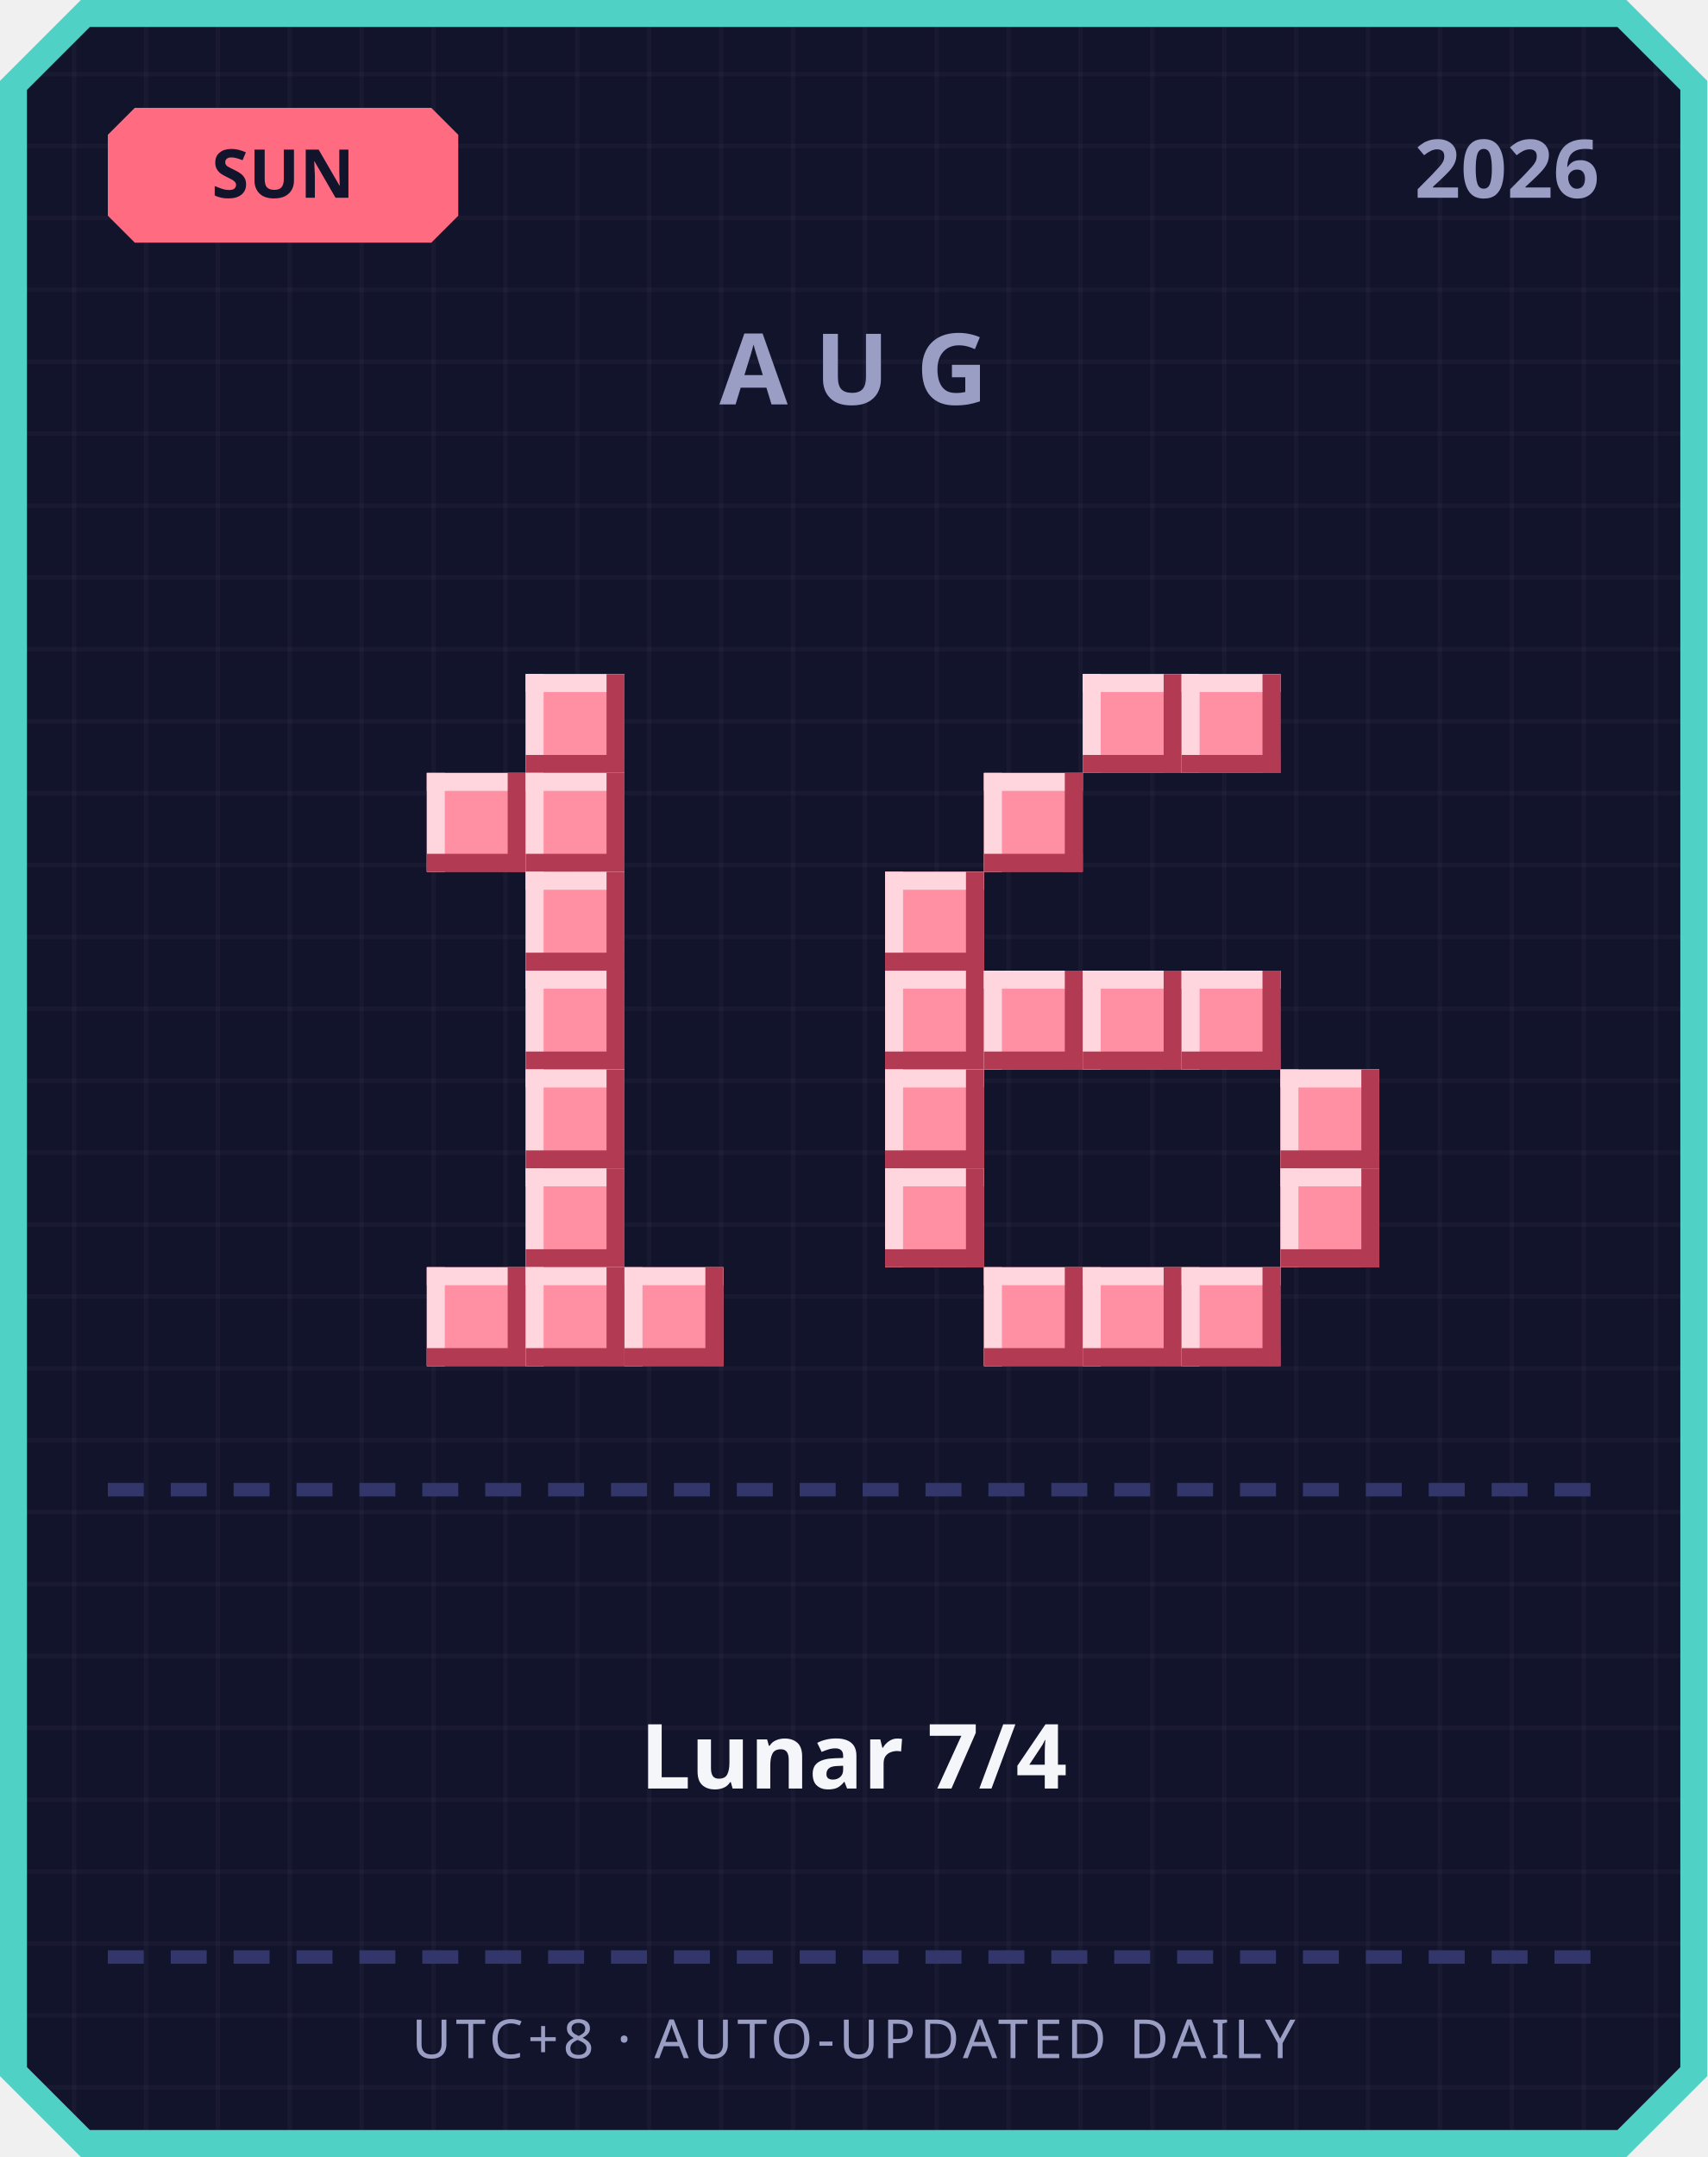
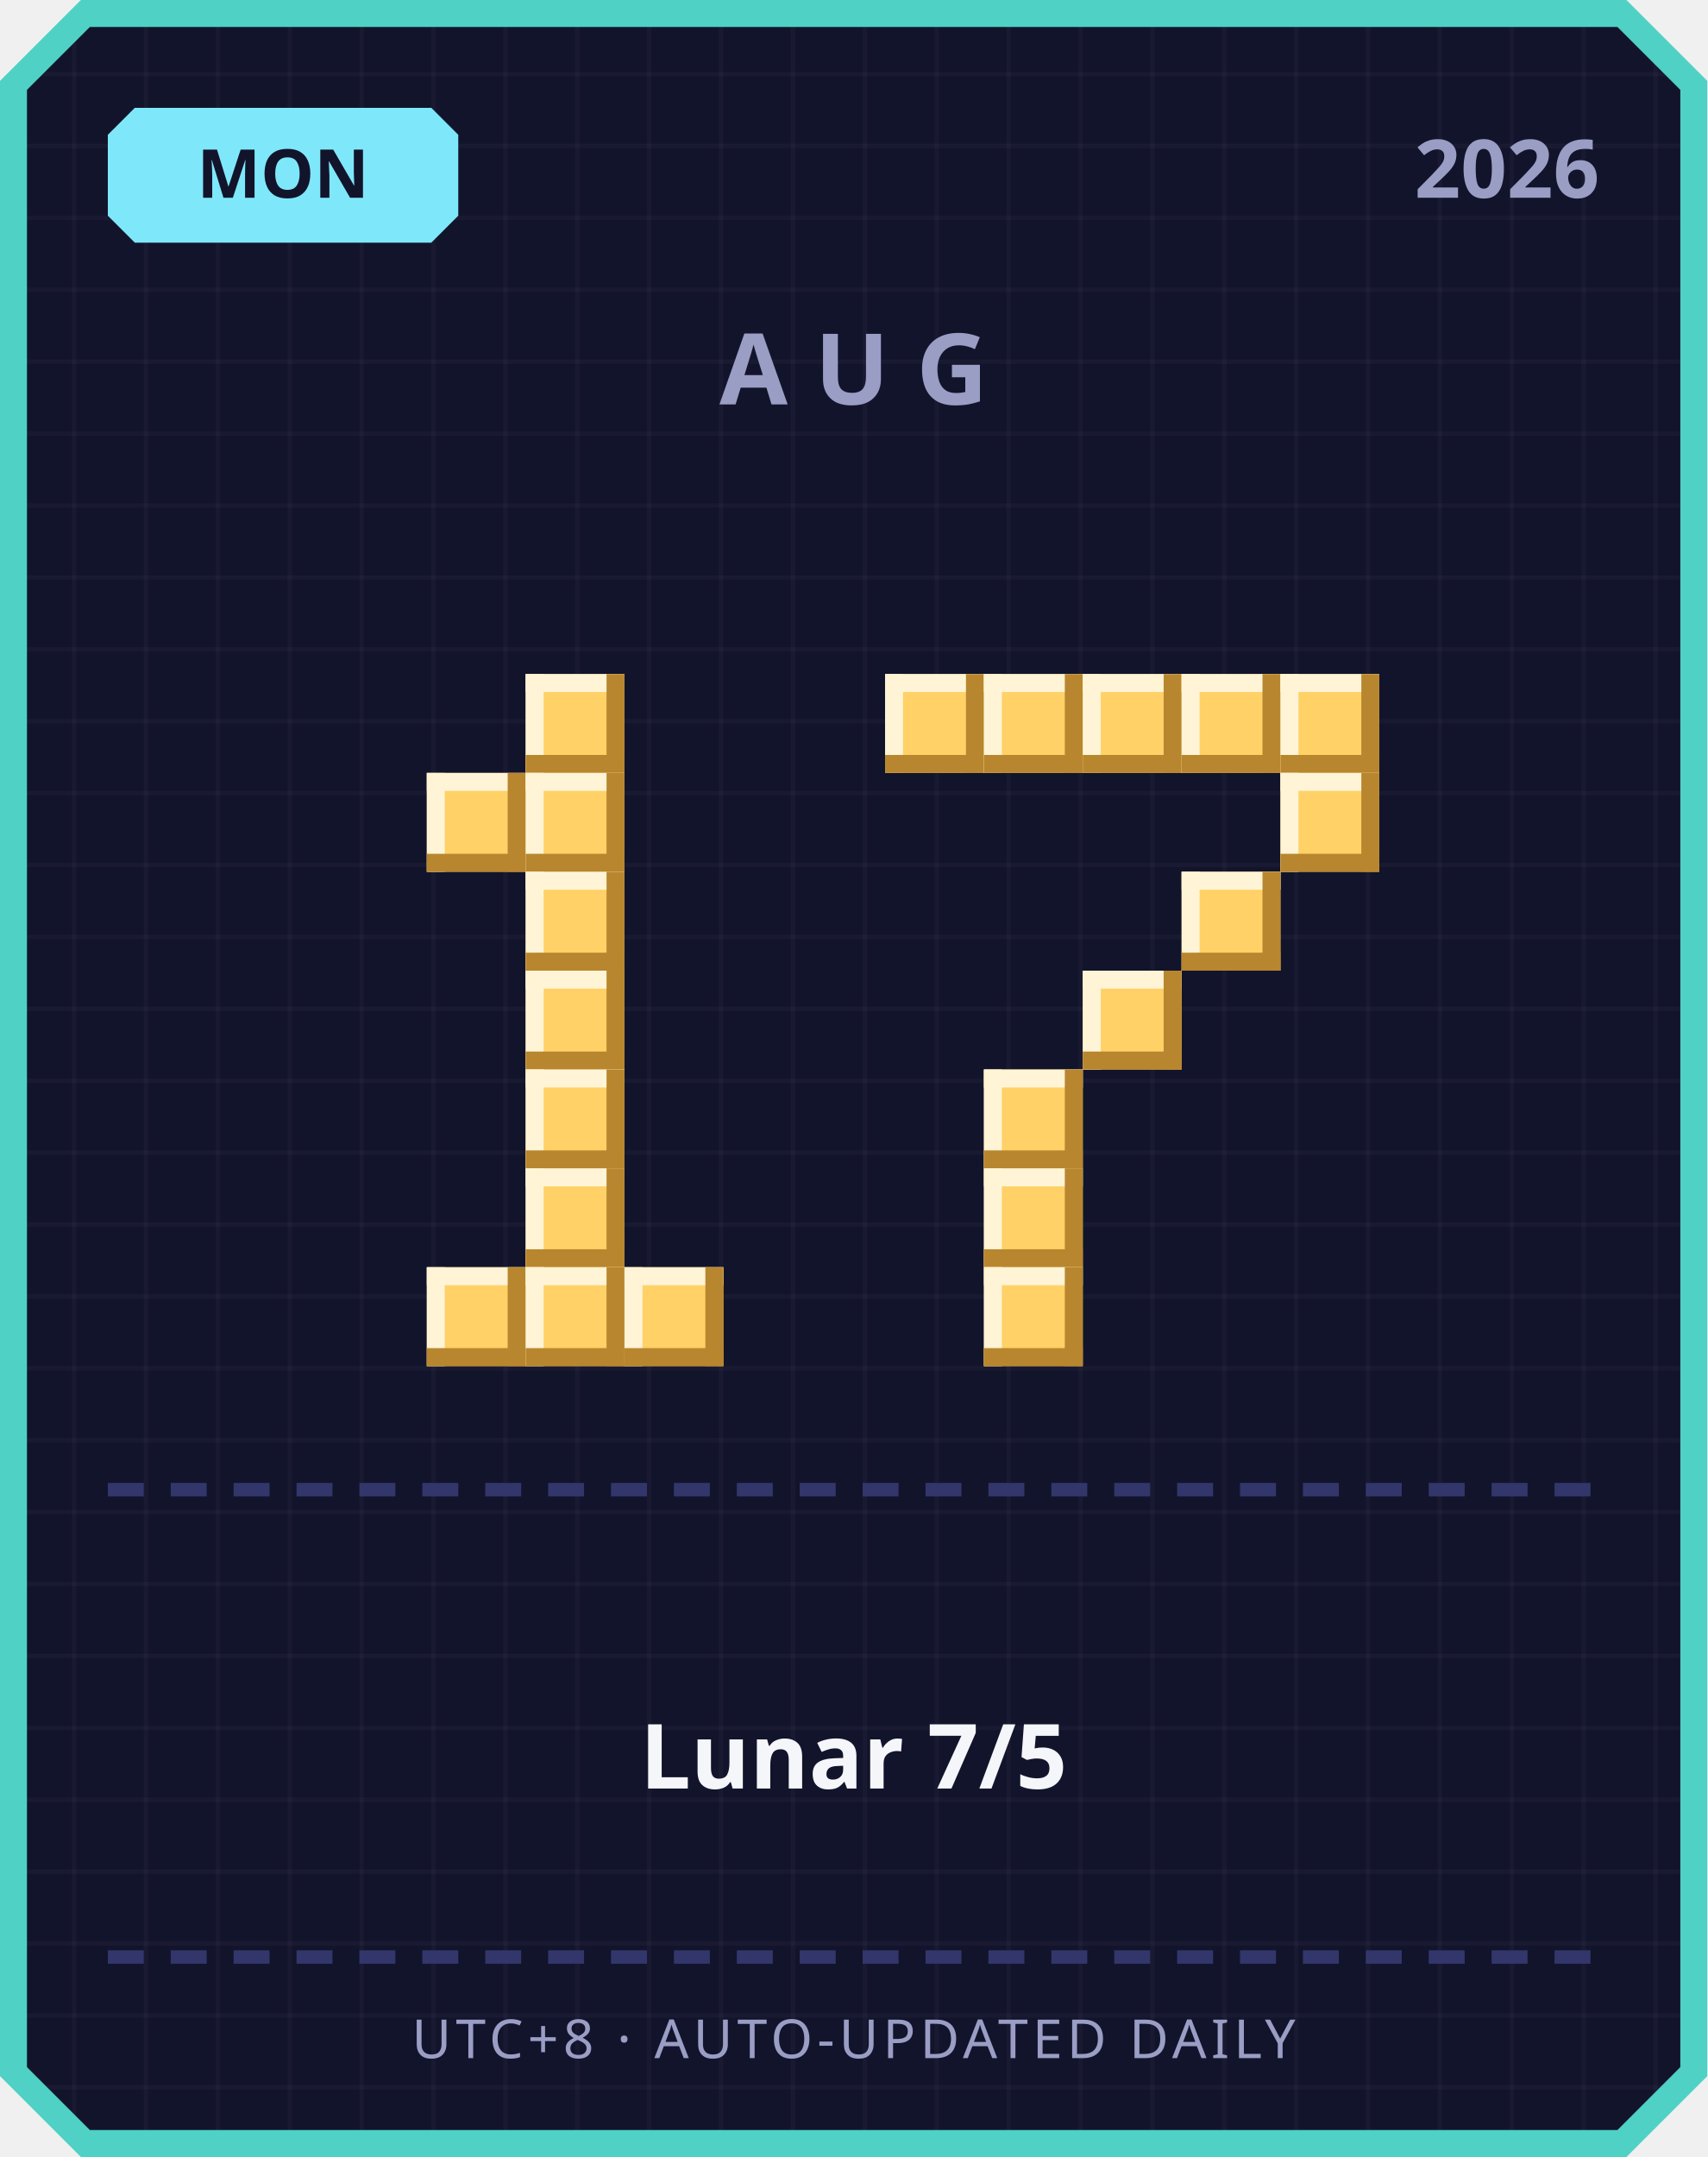
<svg xmlns="http://www.w3.org/2000/svg" width="380" height="480" viewBox="0 0 380 480">
  <defs>
    <pattern id="grid" width="16" height="16" patternUnits="userSpaceOnUse">
      <rect width="16" height="16" fill="#12142b" />
      <rect width="1" height="16" fill="#ffffff" opacity="0.03" />
      <rect width="16" height="1" fill="#ffffff" opacity="0.03" />
    </pattern>
  </defs>
  <path d="M 18,0 L 362,0 L 380,18 L 380,462 L 362,480 L 18,480 L 0,462 L 0,18 Z" fill="#4fd1c5" />
  <path d="M 20,6 L 360,6 L 374,20 L 374,460 L 360,474 L 20,474 L 6,460 L 6,20 Z" fill="url(#grid)" />
-   <path d="M 30,24 L 96,24 L 102,30 L 102,48 L 96,54 L 30,54 L 24,48 L 24,30 Z" fill="#ff6b81" />
-   <text x="63" y="44" text-anchor="middle" font-family="'Segoe UI', sans-serif" font-size="15" font-weight="700" fill="#12142b">SUN</text>
+   <path d="M 30,24 L 96,24 L 102,30 L 102,48 L 96,54 L 30,54 L 24,48 L 24,30 Z" fill="#7ee8fa" />
+   <text x="63" y="44" text-anchor="middle" font-family="'Segoe UI', sans-serif" font-size="15" font-weight="700" fill="#12142b">MON</text>
  <text x="356" y="44" text-anchor="end" font-family="'Segoe UI', sans-serif" font-size="18" font-weight="700" fill="#9a9dc4">2026</text>
  <text x="190" y="90" text-anchor="middle" font-family="'Segoe UI', sans-serif" font-size="22" font-weight="700" letter-spacing="6" fill="#9a9dc4">AUG</text>
-   <rect x="117" y="150" width="22" height="22" fill="#ff8fa3" />
-   <rect x="117" y="150" width="22" height="4" fill="#ffd6dd" />
-   <rect x="117" y="150" width="4" height="22" fill="#ffd6dd" />
-   <rect x="117" y="168" width="22" height="4" fill="#b23a52" />
-   <rect x="135" y="150" width="4" height="22" fill="#b23a52" />
-   <rect x="95" y="172" width="22" height="22" fill="#ff8fa3" />
-   <rect x="95" y="172" width="22" height="4" fill="#ffd6dd" />
-   <rect x="95" y="172" width="4" height="22" fill="#ffd6dd" />
-   <rect x="95" y="190" width="22" height="4" fill="#b23a52" />
-   <rect x="113" y="172" width="4" height="22" fill="#b23a52" />
-   <rect x="117" y="172" width="22" height="22" fill="#ff8fa3" />
-   <rect x="117" y="172" width="22" height="4" fill="#ffd6dd" />
-   <rect x="117" y="172" width="4" height="22" fill="#ffd6dd" />
-   <rect x="117" y="190" width="22" height="4" fill="#b23a52" />
-   <rect x="135" y="172" width="4" height="22" fill="#b23a52" />
-   <rect x="117" y="194" width="22" height="22" fill="#ff8fa3" />
-   <rect x="117" y="194" width="22" height="4" fill="#ffd6dd" />
-   <rect x="117" y="194" width="4" height="22" fill="#ffd6dd" />
-   <rect x="117" y="212" width="22" height="4" fill="#b23a52" />
-   <rect x="135" y="194" width="4" height="22" fill="#b23a52" />
-   <rect x="117" y="216" width="22" height="22" fill="#ff8fa3" />
-   <rect x="117" y="216" width="22" height="4" fill="#ffd6dd" />
-   <rect x="117" y="216" width="4" height="22" fill="#ffd6dd" />
-   <rect x="117" y="234" width="22" height="4" fill="#b23a52" />
-   <rect x="135" y="216" width="4" height="22" fill="#b23a52" />
-   <rect x="117" y="238" width="22" height="22" fill="#ff8fa3" />
-   <rect x="117" y="238" width="22" height="4" fill="#ffd6dd" />
-   <rect x="117" y="238" width="4" height="22" fill="#ffd6dd" />
-   <rect x="117" y="256" width="22" height="4" fill="#b23a52" />
-   <rect x="135" y="238" width="4" height="22" fill="#b23a52" />
-   <rect x="117" y="260" width="22" height="22" fill="#ff8fa3" />
-   <rect x="117" y="260" width="22" height="4" fill="#ffd6dd" />
-   <rect x="117" y="260" width="4" height="22" fill="#ffd6dd" />
-   <rect x="117" y="278" width="22" height="4" fill="#b23a52" />
-   <rect x="135" y="260" width="4" height="22" fill="#b23a52" />
-   <rect x="95" y="282" width="22" height="22" fill="#ff8fa3" />
-   <rect x="95" y="282" width="22" height="4" fill="#ffd6dd" />
-   <rect x="95" y="282" width="4" height="22" fill="#ffd6dd" />
-   <rect x="95" y="300" width="22" height="4" fill="#b23a52" />
-   <rect x="113" y="282" width="4" height="22" fill="#b23a52" />
-   <rect x="117" y="282" width="22" height="22" fill="#ff8fa3" />
-   <rect x="117" y="282" width="22" height="4" fill="#ffd6dd" />
-   <rect x="117" y="282" width="4" height="22" fill="#ffd6dd" />
-   <rect x="117" y="300" width="22" height="4" fill="#b23a52" />
-   <rect x="135" y="282" width="4" height="22" fill="#b23a52" />
-   <rect x="139" y="282" width="22" height="22" fill="#ff8fa3" />
-   <rect x="139" y="282" width="22" height="4" fill="#ffd6dd" />
-   <rect x="139" y="282" width="4" height="22" fill="#ffd6dd" />
-   <rect x="139" y="300" width="22" height="4" fill="#b23a52" />
-   <rect x="157" y="282" width="4" height="22" fill="#b23a52" />
-   <rect x="241" y="150" width="22" height="22" fill="#ff8fa3" />
-   <rect x="241" y="150" width="22" height="4" fill="#ffd6dd" />
-   <rect x="241" y="150" width="4" height="22" fill="#ffd6dd" />
-   <rect x="241" y="168" width="22" height="4" fill="#b23a52" />
-   <rect x="259" y="150" width="4" height="22" fill="#b23a52" />
-   <rect x="263" y="150" width="22" height="22" fill="#ff8fa3" />
-   <rect x="263" y="150" width="22" height="4" fill="#ffd6dd" />
-   <rect x="263" y="150" width="4" height="22" fill="#ffd6dd" />
-   <rect x="263" y="168" width="22" height="4" fill="#b23a52" />
-   <rect x="281" y="150" width="4" height="22" fill="#b23a52" />
-   <rect x="219" y="172" width="22" height="22" fill="#ff8fa3" />
-   <rect x="219" y="172" width="22" height="4" fill="#ffd6dd" />
-   <rect x="219" y="172" width="4" height="22" fill="#ffd6dd" />
-   <rect x="219" y="190" width="22" height="4" fill="#b23a52" />
-   <rect x="237" y="172" width="4" height="22" fill="#b23a52" />
-   <rect x="197" y="194" width="22" height="22" fill="#ff8fa3" />
-   <rect x="197" y="194" width="22" height="4" fill="#ffd6dd" />
-   <rect x="197" y="194" width="4" height="22" fill="#ffd6dd" />
-   <rect x="197" y="212" width="22" height="4" fill="#b23a52" />
-   <rect x="215" y="194" width="4" height="22" fill="#b23a52" />
-   <rect x="197" y="216" width="22" height="22" fill="#ff8fa3" />
-   <rect x="197" y="216" width="22" height="4" fill="#ffd6dd" />
-   <rect x="197" y="216" width="4" height="22" fill="#ffd6dd" />
-   <rect x="197" y="234" width="22" height="4" fill="#b23a52" />
-   <rect x="215" y="216" width="4" height="22" fill="#b23a52" />
-   <rect x="219" y="216" width="22" height="22" fill="#ff8fa3" />
-   <rect x="219" y="216" width="22" height="4" fill="#ffd6dd" />
-   <rect x="219" y="216" width="4" height="22" fill="#ffd6dd" />
-   <rect x="219" y="234" width="22" height="4" fill="#b23a52" />
-   <rect x="237" y="216" width="4" height="22" fill="#b23a52" />
-   <rect x="241" y="216" width="22" height="22" fill="#ff8fa3" />
-   <rect x="241" y="216" width="22" height="4" fill="#ffd6dd" />
-   <rect x="241" y="216" width="4" height="22" fill="#ffd6dd" />
-   <rect x="241" y="234" width="22" height="4" fill="#b23a52" />
-   <rect x="259" y="216" width="4" height="22" fill="#b23a52" />
-   <rect x="263" y="216" width="22" height="22" fill="#ff8fa3" />
-   <rect x="263" y="216" width="22" height="4" fill="#ffd6dd" />
-   <rect x="263" y="216" width="4" height="22" fill="#ffd6dd" />
-   <rect x="263" y="234" width="22" height="4" fill="#b23a52" />
-   <rect x="281" y="216" width="4" height="22" fill="#b23a52" />
-   <rect x="197" y="238" width="22" height="22" fill="#ff8fa3" />
-   <rect x="197" y="238" width="22" height="4" fill="#ffd6dd" />
-   <rect x="197" y="238" width="4" height="22" fill="#ffd6dd" />
-   <rect x="197" y="256" width="22" height="4" fill="#b23a52" />
-   <rect x="215" y="238" width="4" height="22" fill="#b23a52" />
-   <rect x="285" y="238" width="22" height="22" fill="#ff8fa3" />
-   <rect x="285" y="238" width="22" height="4" fill="#ffd6dd" />
-   <rect x="285" y="238" width="4" height="22" fill="#ffd6dd" />
-   <rect x="285" y="256" width="22" height="4" fill="#b23a52" />
-   <rect x="303" y="238" width="4" height="22" fill="#b23a52" />
-   <rect x="197" y="260" width="22" height="22" fill="#ff8fa3" />
-   <rect x="197" y="260" width="22" height="4" fill="#ffd6dd" />
-   <rect x="197" y="260" width="4" height="22" fill="#ffd6dd" />
-   <rect x="197" y="278" width="22" height="4" fill="#b23a52" />
-   <rect x="215" y="260" width="4" height="22" fill="#b23a52" />
-   <rect x="285" y="260" width="22" height="22" fill="#ff8fa3" />
-   <rect x="285" y="260" width="22" height="4" fill="#ffd6dd" />
-   <rect x="285" y="260" width="4" height="22" fill="#ffd6dd" />
-   <rect x="285" y="278" width="22" height="4" fill="#b23a52" />
-   <rect x="303" y="260" width="4" height="22" fill="#b23a52" />
-   <rect x="219" y="282" width="22" height="22" fill="#ff8fa3" />
-   <rect x="219" y="282" width="22" height="4" fill="#ffd6dd" />
-   <rect x="219" y="282" width="4" height="22" fill="#ffd6dd" />
-   <rect x="219" y="300" width="22" height="4" fill="#b23a52" />
-   <rect x="237" y="282" width="4" height="22" fill="#b23a52" />
-   <rect x="241" y="282" width="22" height="22" fill="#ff8fa3" />
-   <rect x="241" y="282" width="22" height="4" fill="#ffd6dd" />
-   <rect x="241" y="282" width="4" height="22" fill="#ffd6dd" />
-   <rect x="241" y="300" width="22" height="4" fill="#b23a52" />
-   <rect x="259" y="282" width="4" height="22" fill="#b23a52" />
-   <rect x="263" y="282" width="22" height="22" fill="#ff8fa3" />
-   <rect x="263" y="282" width="22" height="4" fill="#ffd6dd" />
-   <rect x="263" y="282" width="4" height="22" fill="#ffd6dd" />
-   <rect x="263" y="300" width="22" height="4" fill="#b23a52" />
-   <rect x="281" y="282" width="4" height="22" fill="#b23a52" />
+   <rect x="117" y="150" width="22" height="22" fill="#ffd166" />
+   <rect x="117" y="150" width="22" height="4" fill="#fff4d6" />
+   <rect x="117" y="150" width="4" height="22" fill="#fff4d6" />
+   <rect x="117" y="168" width="22" height="4" fill="#b8862e" />
+   <rect x="135" y="150" width="4" height="22" fill="#b8862e" />
+   <rect x="95" y="172" width="22" height="22" fill="#ffd166" />
+   <rect x="95" y="172" width="22" height="4" fill="#fff4d6" />
+   <rect x="95" y="172" width="4" height="22" fill="#fff4d6" />
+   <rect x="95" y="190" width="22" height="4" fill="#b8862e" />
+   <rect x="113" y="172" width="4" height="22" fill="#b8862e" />
+   <rect x="117" y="172" width="22" height="22" fill="#ffd166" />
+   <rect x="117" y="172" width="22" height="4" fill="#fff4d6" />
+   <rect x="117" y="172" width="4" height="22" fill="#fff4d6" />
+   <rect x="117" y="190" width="22" height="4" fill="#b8862e" />
+   <rect x="135" y="172" width="4" height="22" fill="#b8862e" />
+   <rect x="117" y="194" width="22" height="22" fill="#ffd166" />
+   <rect x="117" y="194" width="22" height="4" fill="#fff4d6" />
+   <rect x="117" y="194" width="4" height="22" fill="#fff4d6" />
+   <rect x="117" y="212" width="22" height="4" fill="#b8862e" />
+   <rect x="135" y="194" width="4" height="22" fill="#b8862e" />
+   <rect x="117" y="216" width="22" height="22" fill="#ffd166" />
+   <rect x="117" y="216" width="22" height="4" fill="#fff4d6" />
+   <rect x="117" y="216" width="4" height="22" fill="#fff4d6" />
+   <rect x="117" y="234" width="22" height="4" fill="#b8862e" />
+   <rect x="135" y="216" width="4" height="22" fill="#b8862e" />
+   <rect x="117" y="238" width="22" height="22" fill="#ffd166" />
+   <rect x="117" y="238" width="22" height="4" fill="#fff4d6" />
+   <rect x="117" y="238" width="4" height="22" fill="#fff4d6" />
+   <rect x="117" y="256" width="22" height="4" fill="#b8862e" />
+   <rect x="135" y="238" width="4" height="22" fill="#b8862e" />
+   <rect x="117" y="260" width="22" height="22" fill="#ffd166" />
+   <rect x="117" y="260" width="22" height="4" fill="#fff4d6" />
+   <rect x="117" y="260" width="4" height="22" fill="#fff4d6" />
+   <rect x="117" y="278" width="22" height="4" fill="#b8862e" />
+   <rect x="135" y="260" width="4" height="22" fill="#b8862e" />
+   <rect x="95" y="282" width="22" height="22" fill="#ffd166" />
+   <rect x="95" y="282" width="22" height="4" fill="#fff4d6" />
+   <rect x="95" y="282" width="4" height="22" fill="#fff4d6" />
+   <rect x="95" y="300" width="22" height="4" fill="#b8862e" />
+   <rect x="113" y="282" width="4" height="22" fill="#b8862e" />
+   <rect x="117" y="282" width="22" height="22" fill="#ffd166" />
+   <rect x="117" y="282" width="22" height="4" fill="#fff4d6" />
+   <rect x="117" y="282" width="4" height="22" fill="#fff4d6" />
+   <rect x="117" y="300" width="22" height="4" fill="#b8862e" />
+   <rect x="135" y="282" width="4" height="22" fill="#b8862e" />
+   <rect x="139" y="282" width="22" height="22" fill="#ffd166" />
+   <rect x="139" y="282" width="22" height="4" fill="#fff4d6" />
+   <rect x="139" y="282" width="4" height="22" fill="#fff4d6" />
+   <rect x="139" y="300" width="22" height="4" fill="#b8862e" />
+   <rect x="157" y="282" width="4" height="22" fill="#b8862e" />
+   <rect x="197" y="150" width="22" height="22" fill="#ffd166" />
+   <rect x="197" y="150" width="22" height="4" fill="#fff4d6" />
+   <rect x="197" y="150" width="4" height="22" fill="#fff4d6" />
+   <rect x="197" y="168" width="22" height="4" fill="#b8862e" />
+   <rect x="215" y="150" width="4" height="22" fill="#b8862e" />
+   <rect x="219" y="150" width="22" height="22" fill="#ffd166" />
+   <rect x="219" y="150" width="22" height="4" fill="#fff4d6" />
+   <rect x="219" y="150" width="4" height="22" fill="#fff4d6" />
+   <rect x="219" y="168" width="22" height="4" fill="#b8862e" />
+   <rect x="237" y="150" width="4" height="22" fill="#b8862e" />
+   <rect x="241" y="150" width="22" height="22" fill="#ffd166" />
+   <rect x="241" y="150" width="22" height="4" fill="#fff4d6" />
+   <rect x="241" y="150" width="4" height="22" fill="#fff4d6" />
+   <rect x="241" y="168" width="22" height="4" fill="#b8862e" />
+   <rect x="259" y="150" width="4" height="22" fill="#b8862e" />
+   <rect x="263" y="150" width="22" height="22" fill="#ffd166" />
+   <rect x="263" y="150" width="22" height="4" fill="#fff4d6" />
+   <rect x="263" y="150" width="4" height="22" fill="#fff4d6" />
+   <rect x="263" y="168" width="22" height="4" fill="#b8862e" />
+   <rect x="281" y="150" width="4" height="22" fill="#b8862e" />
+   <rect x="285" y="150" width="22" height="22" fill="#ffd166" />
+   <rect x="285" y="150" width="22" height="4" fill="#fff4d6" />
+   <rect x="285" y="150" width="4" height="22" fill="#fff4d6" />
+   <rect x="285" y="168" width="22" height="4" fill="#b8862e" />
+   <rect x="303" y="150" width="4" height="22" fill="#b8862e" />
+   <rect x="285" y="172" width="22" height="22" fill="#ffd166" />
+   <rect x="285" y="172" width="22" height="4" fill="#fff4d6" />
+   <rect x="285" y="172" width="4" height="22" fill="#fff4d6" />
+   <rect x="285" y="190" width="22" height="4" fill="#b8862e" />
+   <rect x="303" y="172" width="4" height="22" fill="#b8862e" />
+   <rect x="263" y="194" width="22" height="22" fill="#ffd166" />
+   <rect x="263" y="194" width="22" height="4" fill="#fff4d6" />
+   <rect x="263" y="194" width="4" height="22" fill="#fff4d6" />
+   <rect x="263" y="212" width="22" height="4" fill="#b8862e" />
+   <rect x="281" y="194" width="4" height="22" fill="#b8862e" />
+   <rect x="241" y="216" width="22" height="22" fill="#ffd166" />
+   <rect x="241" y="216" width="22" height="4" fill="#fff4d6" />
+   <rect x="241" y="216" width="4" height="22" fill="#fff4d6" />
+   <rect x="241" y="234" width="22" height="4" fill="#b8862e" />
+   <rect x="259" y="216" width="4" height="22" fill="#b8862e" />
+   <rect x="219" y="238" width="22" height="22" fill="#ffd166" />
+   <rect x="219" y="238" width="22" height="4" fill="#fff4d6" />
+   <rect x="219" y="238" width="4" height="22" fill="#fff4d6" />
+   <rect x="219" y="256" width="22" height="4" fill="#b8862e" />
+   <rect x="237" y="238" width="4" height="22" fill="#b8862e" />
+   <rect x="219" y="260" width="22" height="22" fill="#ffd166" />
+   <rect x="219" y="260" width="22" height="4" fill="#fff4d6" />
+   <rect x="219" y="260" width="4" height="22" fill="#fff4d6" />
+   <rect x="219" y="278" width="22" height="4" fill="#b8862e" />
+   <rect x="237" y="260" width="4" height="22" fill="#b8862e" />
+   <rect x="219" y="282" width="22" height="22" fill="#ffd166" />
+   <rect x="219" y="282" width="22" height="4" fill="#fff4d6" />
+   <rect x="219" y="282" width="4" height="22" fill="#fff4d6" />
+   <rect x="219" y="300" width="22" height="4" fill="#b8862e" />
+   <rect x="237" y="282" width="4" height="22" fill="#b8862e" />
  <rect x="24" y="330" width="8" height="3" fill="#33366b" />
  <rect x="38" y="330" width="8" height="3" fill="#33366b" />
  <rect x="52" y="330" width="8" height="3" fill="#33366b" />
  <rect x="66" y="330" width="8" height="3" fill="#33366b" />
  <rect x="80" y="330" width="8" height="3" fill="#33366b" />
  <rect x="94" y="330" width="8" height="3" fill="#33366b" />
  <rect x="108" y="330" width="8" height="3" fill="#33366b" />
  <rect x="122" y="330" width="8" height="3" fill="#33366b" />
  <rect x="136" y="330" width="8" height="3" fill="#33366b" />
  <rect x="150" y="330" width="8" height="3" fill="#33366b" />
  <rect x="164" y="330" width="8" height="3" fill="#33366b" />
  <rect x="178" y="330" width="8" height="3" fill="#33366b" />
  <rect x="192" y="330" width="8" height="3" fill="#33366b" />
  <rect x="206" y="330" width="8" height="3" fill="#33366b" />
  <rect x="220" y="330" width="8" height="3" fill="#33366b" />
  <rect x="234" y="330" width="8" height="3" fill="#33366b" />
  <rect x="248" y="330" width="8" height="3" fill="#33366b" />
  <rect x="262" y="330" width="8" height="3" fill="#33366b" />
  <rect x="276" y="330" width="8" height="3" fill="#33366b" />
  <rect x="290" y="330" width="8" height="3" fill="#33366b" />
  <rect x="304" y="330" width="8" height="3" fill="#33366b" />
  <rect x="318" y="330" width="8" height="3" fill="#33366b" />
  <rect x="332" y="330" width="8" height="3" fill="#33366b" />
  <rect x="346" y="330" width="8" height="3" fill="#33366b" />
-   <text x="190" y="398" text-anchor="middle" font-family="'Segoe UI', 'Microsoft JhengHei', sans-serif" font-size="20" font-weight="700" fill="#f5f6fa">Lunar 7/4</text>
+   <text x="190" y="398" text-anchor="middle" font-family="'Segoe UI', 'Microsoft JhengHei', sans-serif" font-size="20" font-weight="700" fill="#f5f6fa">Lunar 7/5</text>
  <rect x="24" y="434" width="8" height="3" fill="#33366b" />
  <rect x="38" y="434" width="8" height="3" fill="#33366b" />
  <rect x="52" y="434" width="8" height="3" fill="#33366b" />
  <rect x="66" y="434" width="8" height="3" fill="#33366b" />
  <rect x="80" y="434" width="8" height="3" fill="#33366b" />
  <rect x="94" y="434" width="8" height="3" fill="#33366b" />
  <rect x="108" y="434" width="8" height="3" fill="#33366b" />
  <rect x="122" y="434" width="8" height="3" fill="#33366b" />
  <rect x="136" y="434" width="8" height="3" fill="#33366b" />
  <rect x="150" y="434" width="8" height="3" fill="#33366b" />
  <rect x="164" y="434" width="8" height="3" fill="#33366b" />
  <rect x="178" y="434" width="8" height="3" fill="#33366b" />
  <rect x="192" y="434" width="8" height="3" fill="#33366b" />
  <rect x="206" y="434" width="8" height="3" fill="#33366b" />
  <rect x="220" y="434" width="8" height="3" fill="#33366b" />
  <rect x="234" y="434" width="8" height="3" fill="#33366b" />
  <rect x="248" y="434" width="8" height="3" fill="#33366b" />
  <rect x="262" y="434" width="8" height="3" fill="#33366b" />
  <rect x="276" y="434" width="8" height="3" fill="#33366b" />
  <rect x="290" y="434" width="8" height="3" fill="#33366b" />
  <rect x="304" y="434" width="8" height="3" fill="#33366b" />
  <rect x="318" y="434" width="8" height="3" fill="#33366b" />
  <rect x="332" y="434" width="8" height="3" fill="#33366b" />
  <rect x="346" y="434" width="8" height="3" fill="#33366b" />
  <text x="190" y="458" text-anchor="middle" font-family="'Segoe UI', sans-serif" font-size="12" letter-spacing="1" fill="#9a9dc4">UTC+8 · AUTO-UPDATED DAILY</text>
</svg>
